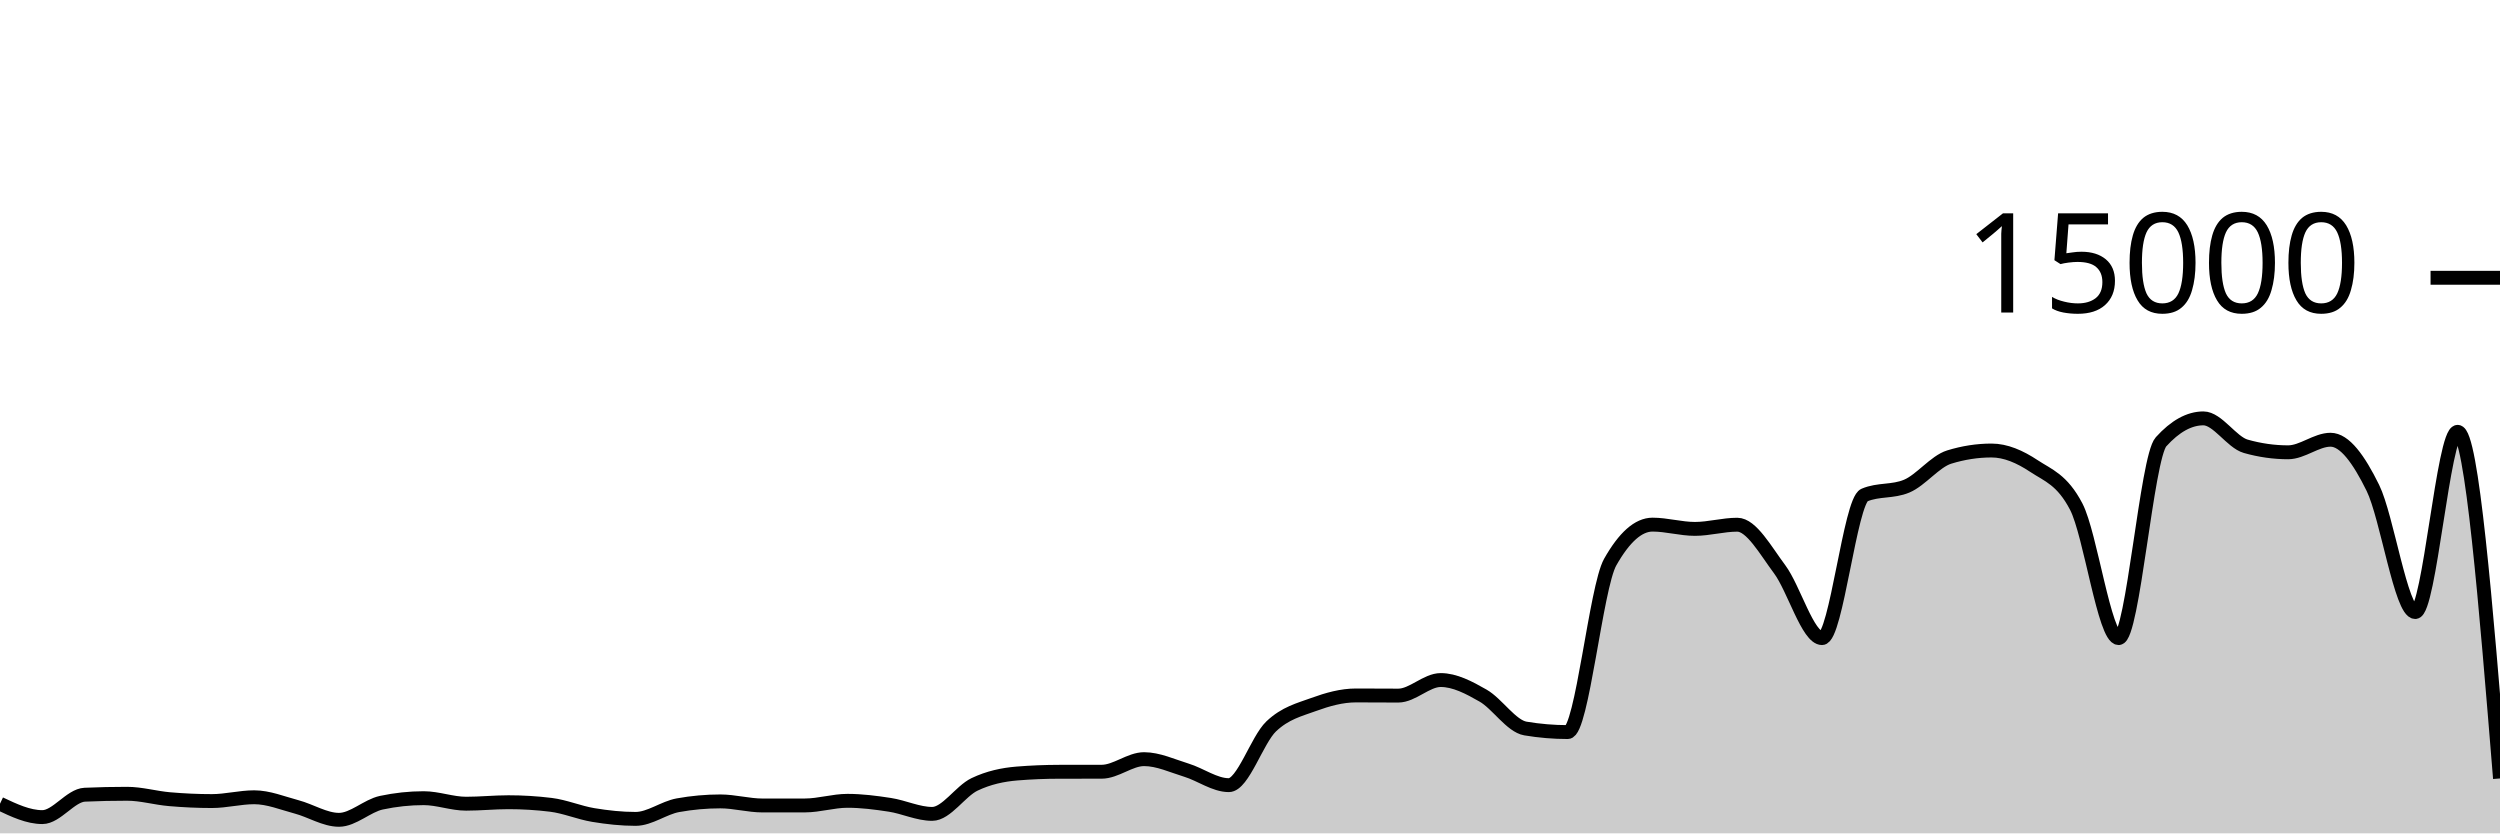
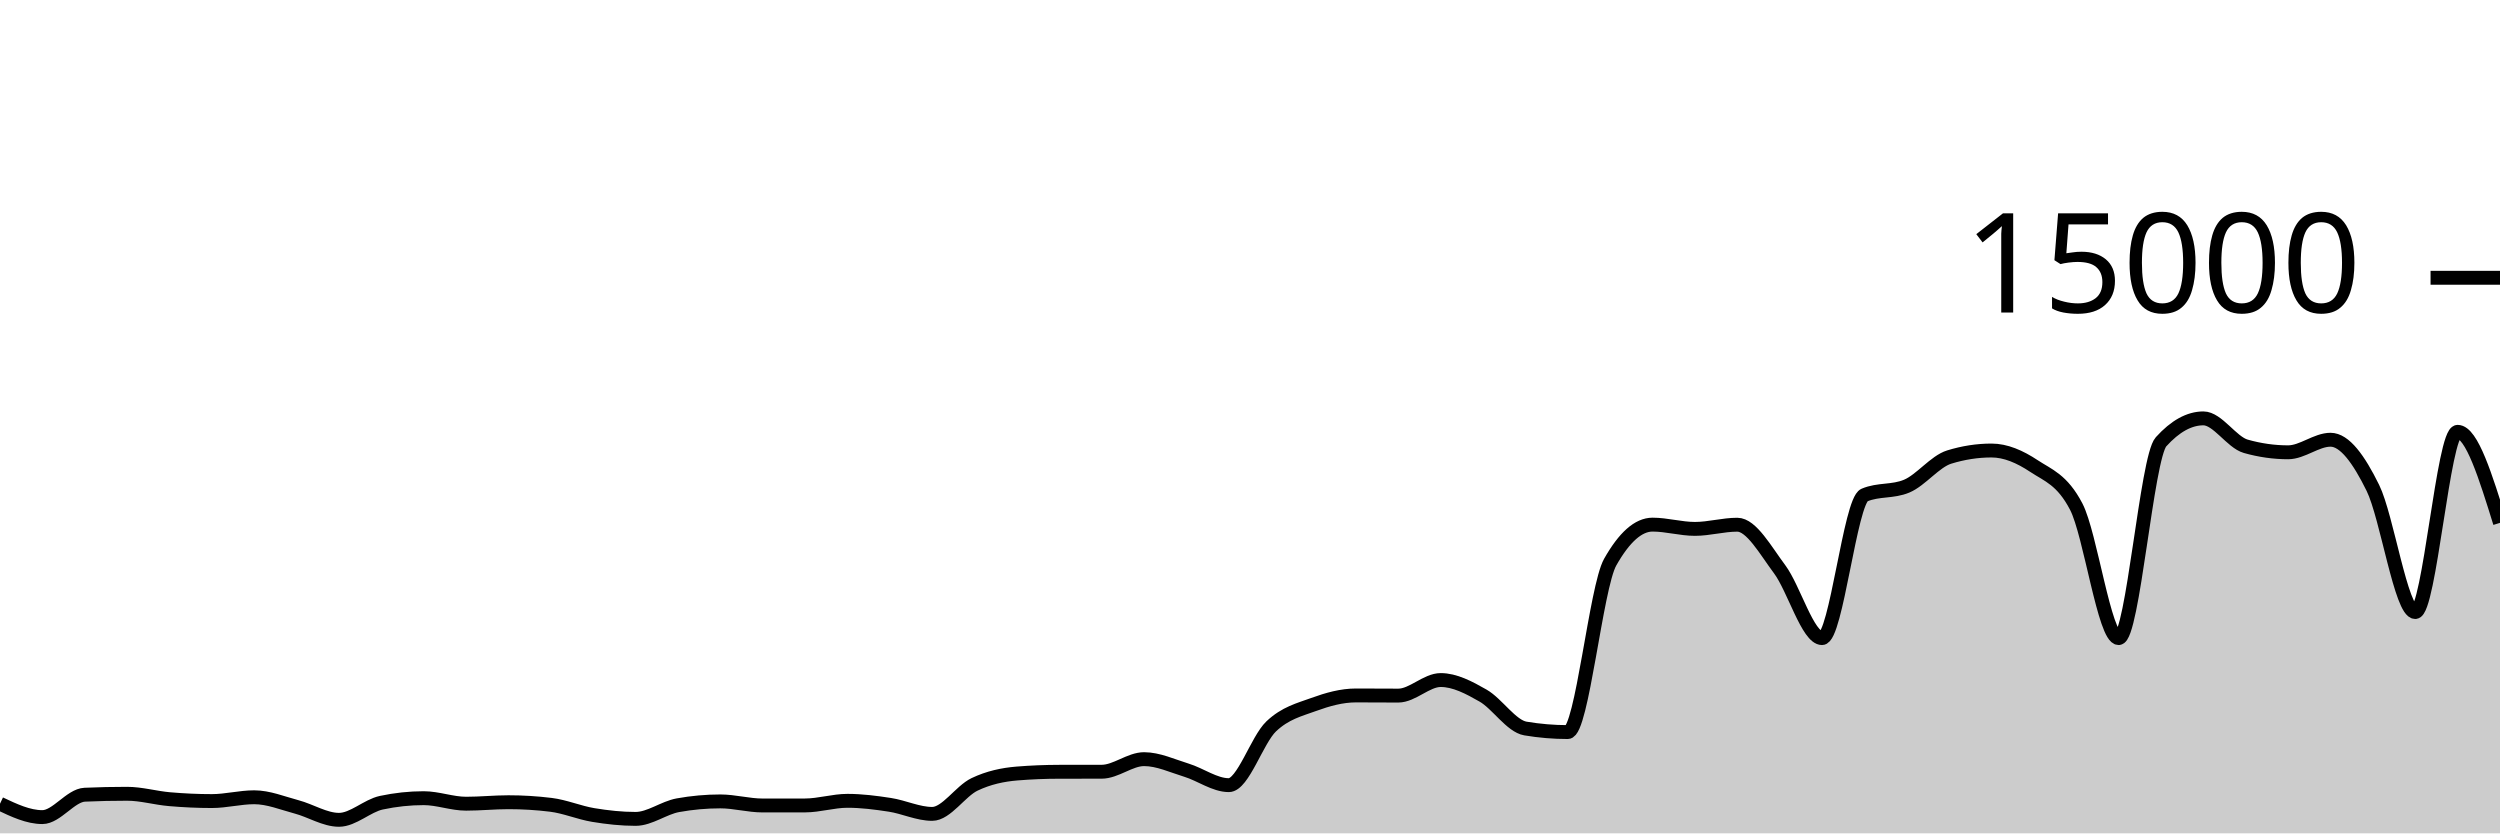
<svg xmlns="http://www.w3.org/2000/svg" viewBox="0 0 180 60">
  <g transform="translate(0,20)">
-     <path class="area" fill="rgba(0, 0, 0, 0.2)" d="M0,37.869C1.017,38.351,2.034,38.832,3.051,38.832C4.068,38.832,5.085,37.263,6.102,37.219C7.119,37.174,8.136,37.152,9.153,37.152C10.169,37.152,11.186,37.454,12.203,37.541C13.22,37.629,14.237,37.677,15.254,37.677C16.271,37.677,17.288,37.403,18.305,37.403C19.322,37.403,20.339,37.825,21.356,38.096C22.373,38.367,23.39,39.027,24.407,39.027C25.424,39.027,26.441,38.012,27.458,37.795C28.475,37.578,29.492,37.469,30.508,37.469C31.525,37.469,32.542,37.867,33.559,37.867C34.576,37.867,35.593,37.76,36.61,37.76C37.627,37.76,38.644,37.822,39.661,37.947C40.678,38.071,41.695,38.511,42.712,38.68C43.729,38.849,44.746,38.96,45.763,38.96C46.78,38.96,47.797,38.159,48.814,37.976C49.831,37.793,50.847,37.701,51.864,37.701C52.881,37.701,53.898,37.995,54.915,37.995C55.932,37.995,56.949,37.994,57.966,37.992C58.983,37.99,60,37.659,61.017,37.659C62.034,37.659,63.051,37.79,64.068,37.947C65.085,38.104,66.102,38.6,67.119,38.6C68.136,38.6,69.153,36.959,70.169,36.475C71.186,35.99,72.203,35.777,73.22,35.693C74.237,35.61,75.254,35.57,76.271,35.568C77.288,35.566,78.305,35.567,79.322,35.565C80.339,35.564,81.356,34.659,82.373,34.659C83.39,34.659,84.407,35.141,85.424,35.453C86.441,35.765,87.458,36.531,88.475,36.531C89.492,36.531,90.508,33.269,91.525,32.301C92.542,31.334,93.559,31.097,94.576,30.725C95.593,30.354,96.61,30.072,97.627,30.072C98.644,30.072,99.661,30.083,100.678,30.083C101.695,30.083,102.712,28.963,103.729,28.963C104.746,28.963,105.763,29.501,106.78,30.083C107.797,30.664,108.814,32.283,109.831,32.453C110.847,32.624,111.864,32.709,112.881,32.709C113.898,32.709,114.915,22.276,115.932,20.475C116.949,18.674,117.966,17.773,118.983,17.773C120,17.773,121.017,18.08,122.034,18.08C123.051,18.08,124.068,17.779,125.085,17.779C126.102,17.779,127.119,19.628,128.136,20.989C129.153,22.35,130.169,25.944,131.186,25.944C132.203,25.944,133.22,16.076,134.237,15.645C135.254,15.215,136.271,15.43,137.288,15C138.305,14.57,139.322,13.224,140.339,12.909C141.356,12.595,142.373,12.437,143.39,12.437C144.407,12.437,145.424,12.878,146.441,13.552C147.458,14.226,148.475,14.529,149.492,16.483C150.508,18.436,151.525,25.944,152.542,25.944C153.559,25.944,154.576,12.936,155.593,11.811C156.61,10.685,157.627,10.123,158.644,10.123C159.661,10.123,160.678,11.845,161.695,12.133C162.712,12.421,163.729,12.565,164.746,12.565C165.763,12.565,166.78,11.661,167.797,11.661C168.814,11.661,169.831,13.06,170.847,15.128C171.864,17.196,172.881,24.067,173.898,24.067C174.915,24.067,175.932,11.091,176.949,11.091C177.966,11.091,178.983,23.569,180,36.048L180,40C178.983,40,177.966,40,176.949,40C175.932,40,174.915,40,173.898,40C172.881,40,171.864,40,170.847,40C169.831,40,168.814,40,167.797,40C166.78,40,165.763,40,164.746,40C163.729,40,162.712,40,161.695,40C160.678,40,159.661,40,158.644,40C157.627,40,156.61,40,155.593,40C154.576,40,153.559,40,152.542,40C151.525,40,150.508,40,149.492,40C148.475,40,147.458,40,146.441,40C145.424,40,144.407,40,143.39,40C142.373,40,141.356,40,140.339,40C139.322,40,138.305,40,137.288,40C136.271,40,135.254,40,134.237,40C133.22,40,132.203,40,131.186,40C130.169,40,129.153,40,128.136,40C127.119,40,126.102,40,125.085,40C124.068,40,123.051,40,122.034,40C121.017,40,120,40,118.983,40C117.966,40,116.949,40,115.932,40C114.915,40,113.898,40,112.881,40C111.864,40,110.847,40,109.831,40C108.814,40,107.797,40,106.78,40C105.763,40,104.746,40,103.729,40C102.712,40,101.695,40,100.678,40C99.661,40,98.644,40,97.627,40C96.61,40,95.593,40,94.576,40C93.559,40,92.542,40,91.525,40C90.508,40,89.492,40,88.475,40C87.458,40,86.441,40,85.424,40C84.407,40,83.39,40,82.373,40C81.356,40,80.339,40,79.322,40C78.305,40,77.288,40,76.271,40C75.254,40,74.237,40,73.22,40C72.203,40,71.186,40,70.169,40C69.153,40,68.136,40,67.119,40C66.102,40,65.085,40,64.068,40C63.051,40,62.034,40,61.017,40C60,40,58.983,40,57.966,40C56.949,40,55.932,40,54.915,40C53.898,40,52.881,40,51.864,40C50.847,40,49.831,40,48.814,40C47.797,40,46.78,40,45.763,40C44.746,40,43.729,40,42.712,40C41.695,40,40.678,40,39.661,40C38.644,40,37.627,40,36.61,40C35.593,40,34.576,40,33.559,40C32.542,40,31.525,40,30.508,40C29.492,40,28.475,40,27.458,40C26.441,40,25.424,40,24.407,40C23.39,40,22.373,40,21.356,40C20.339,40,19.322,40,18.305,40C17.288,40,16.271,40,15.254,40C14.237,40,13.22,40,12.203,40C11.186,40,10.169,40,9.153,40C8.136,40,7.119,40,6.102,40C5.085,40,4.068,40,3.051,40C2.034,40,1.017,40,0,40Z" />
-     <path class="line" stroke="black" fill="none" d="M0,37.869C1.017,38.351,2.034,38.832,3.051,38.832C4.068,38.832,5.085,37.263,6.102,37.219C7.119,37.174,8.136,37.152,9.153,37.152C10.169,37.152,11.186,37.454,12.203,37.541C13.22,37.629,14.237,37.677,15.254,37.677C16.271,37.677,17.288,37.403,18.305,37.403C19.322,37.403,20.339,37.825,21.356,38.096C22.373,38.367,23.39,39.027,24.407,39.027C25.424,39.027,26.441,38.012,27.458,37.795C28.475,37.578,29.492,37.469,30.508,37.469C31.525,37.469,32.542,37.867,33.559,37.867C34.576,37.867,35.593,37.76,36.61,37.76C37.627,37.76,38.644,37.822,39.661,37.947C40.678,38.071,41.695,38.511,42.712,38.68C43.729,38.849,44.746,38.96,45.763,38.96C46.78,38.96,47.797,38.159,48.814,37.976C49.831,37.793,50.847,37.701,51.864,37.701C52.881,37.701,53.898,37.995,54.915,37.995C55.932,37.995,56.949,37.994,57.966,37.992C58.983,37.99,60,37.659,61.017,37.659C62.034,37.659,63.051,37.79,64.068,37.947C65.085,38.104,66.102,38.6,67.119,38.6C68.136,38.6,69.153,36.959,70.169,36.475C71.186,35.99,72.203,35.777,73.22,35.693C74.237,35.61,75.254,35.57,76.271,35.568C77.288,35.566,78.305,35.567,79.322,35.565C80.339,35.564,81.356,34.659,82.373,34.659C83.39,34.659,84.407,35.141,85.424,35.453C86.441,35.765,87.458,36.531,88.475,36.531C89.492,36.531,90.508,33.269,91.525,32.301C92.542,31.334,93.559,31.097,94.576,30.725C95.593,30.354,96.61,30.072,97.627,30.072C98.644,30.072,99.661,30.083,100.678,30.083C101.695,30.083,102.712,28.963,103.729,28.963C104.746,28.963,105.763,29.501,106.78,30.083C107.797,30.664,108.814,32.283,109.831,32.453C110.847,32.624,111.864,32.709,112.881,32.709C113.898,32.709,114.915,22.276,115.932,20.475C116.949,18.674,117.966,17.773,118.983,17.773C120,17.773,121.017,18.08,122.034,18.08C123.051,18.08,124.068,17.779,125.085,17.779C126.102,17.779,127.119,19.628,128.136,20.989C129.153,22.35,130.169,25.944,131.186,25.944C132.203,25.944,133.22,16.076,134.237,15.645C135.254,15.215,136.271,15.43,137.288,15C138.305,14.57,139.322,13.224,140.339,12.909C141.356,12.595,142.373,12.437,143.39,12.437C144.407,12.437,145.424,12.878,146.441,13.552C147.458,14.226,148.475,14.529,149.492,16.483C150.508,18.436,151.525,25.944,152.542,25.944C153.559,25.944,154.576,12.936,155.593,11.811C156.61,10.685,157.627,10.123,158.644,10.123C159.661,10.123,160.678,11.845,161.695,12.133C162.712,12.421,163.729,12.565,164.746,12.565C165.763,12.565,166.78,11.661,167.797,11.661C168.814,11.661,169.831,13.06,170.847,15.128C171.864,17.196,172.881,24.067,173.898,24.067C174.915,24.067,175.932,11.091,176.949,11.091C177.966,11.091,178.983,23.569,180,36.048" />
+     <path class="area" fill="rgba(0, 0, 0, 0.2)" d="M0,37.869C1.017,38.351,2.034,38.832,3.051,38.832C4.068,38.832,5.085,37.263,6.102,37.219C7.119,37.174,8.136,37.152,9.153,37.152C10.169,37.152,11.186,37.454,12.203,37.541C13.22,37.629,14.237,37.677,15.254,37.677C16.271,37.677,17.288,37.403,18.305,37.403C19.322,37.403,20.339,37.825,21.356,38.096C22.373,38.367,23.39,39.027,24.407,39.027C25.424,39.027,26.441,38.012,27.458,37.795C28.475,37.578,29.492,37.469,30.508,37.469C31.525,37.469,32.542,37.867,33.559,37.867C34.576,37.867,35.593,37.76,36.61,37.76C37.627,37.76,38.644,37.822,39.661,37.947C40.678,38.071,41.695,38.511,42.712,38.68C43.729,38.849,44.746,38.96,45.763,38.96C46.78,38.96,47.797,38.159,48.814,37.976C49.831,37.793,50.847,37.701,51.864,37.701C52.881,37.701,53.898,37.995,54.915,37.995C55.932,37.995,56.949,37.994,57.966,37.992C58.983,37.99,60,37.659,61.017,37.659C62.034,37.659,63.051,37.79,64.068,37.947C65.085,38.104,66.102,38.6,67.119,38.6C68.136,38.6,69.153,36.959,70.169,36.475C71.186,35.99,72.203,35.777,73.22,35.693C74.237,35.61,75.254,35.57,76.271,35.568C77.288,35.566,78.305,35.567,79.322,35.565C80.339,35.564,81.356,34.659,82.373,34.659C83.39,34.659,84.407,35.141,85.424,35.453C86.441,35.765,87.458,36.531,88.475,36.531C89.492,36.531,90.508,33.269,91.525,32.301C92.542,31.334,93.559,31.097,94.576,30.725C95.593,30.354,96.61,30.072,97.627,30.072C98.644,30.072,99.661,30.083,100.678,30.083C101.695,30.083,102.712,28.963,103.729,28.963C104.746,28.963,105.763,29.501,106.78,30.083C107.797,30.664,108.814,32.283,109.831,32.453C110.847,32.624,111.864,32.709,112.881,32.709C113.898,32.709,114.915,22.276,115.932,20.475C116.949,18.674,117.966,17.773,118.983,17.773C120,17.773,121.017,18.08,122.034,18.08C123.051,18.08,124.068,17.779,125.085,17.779C126.102,17.779,127.119,19.628,128.136,20.989C129.153,22.35,130.169,25.944,131.186,25.944C132.203,25.944,133.22,16.076,134.237,15.645C135.254,15.215,136.271,15.43,137.288,15C138.305,14.57,139.322,13.224,140.339,12.909C141.356,12.595,142.373,12.437,143.39,12.437C144.407,12.437,145.424,12.878,146.441,13.552C147.458,14.226,148.475,14.529,149.492,16.483C150.508,18.436,151.525,25.944,152.542,25.944C153.559,25.944,154.576,12.936,155.593,11.811C156.61,10.685,157.627,10.123,158.644,10.123C159.661,10.123,160.678,11.845,161.695,12.133C162.712,12.421,163.729,12.565,164.746,12.565C165.763,12.565,166.78,11.661,167.797,11.661C168.814,11.661,169.831,13.06,170.847,15.128C171.864,17.196,172.881,24.067,173.898,24.067C174.915,24.067,175.932,11.091,176.949,11.091C177.966,11.091,178.983,14.368,180,17.645L180,40C178.983,40,177.966,40,176.949,40C175.932,40,174.915,40,173.898,40C172.881,40,171.864,40,170.847,40C169.831,40,168.814,40,167.797,40C166.78,40,165.763,40,164.746,40C163.729,40,162.712,40,161.695,40C160.678,40,159.661,40,158.644,40C157.627,40,156.61,40,155.593,40C154.576,40,153.559,40,152.542,40C151.525,40,150.508,40,149.492,40C148.475,40,147.458,40,146.441,40C145.424,40,144.407,40,143.39,40C142.373,40,141.356,40,140.339,40C139.322,40,138.305,40,137.288,40C136.271,40,135.254,40,134.237,40C133.22,40,132.203,40,131.186,40C130.169,40,129.153,40,128.136,40C127.119,40,126.102,40,125.085,40C124.068,40,123.051,40,122.034,40C121.017,40,120,40,118.983,40C117.966,40,116.949,40,115.932,40C114.915,40,113.898,40,112.881,40C111.864,40,110.847,40,109.831,40C108.814,40,107.797,40,106.78,40C105.763,40,104.746,40,103.729,40C102.712,40,101.695,40,100.678,40C99.661,40,98.644,40,97.627,40C96.61,40,95.593,40,94.576,40C93.559,40,92.542,40,91.525,40C90.508,40,89.492,40,88.475,40C87.458,40,86.441,40,85.424,40C84.407,40,83.39,40,82.373,40C81.356,40,80.339,40,79.322,40C78.305,40,77.288,40,76.271,40C75.254,40,74.237,40,73.22,40C72.203,40,71.186,40,70.169,40C69.153,40,68.136,40,67.119,40C66.102,40,65.085,40,64.068,40C63.051,40,62.034,40,61.017,40C60,40,58.983,40,57.966,40C56.949,40,55.932,40,54.915,40C53.898,40,52.881,40,51.864,40C50.847,40,49.831,40,48.814,40C47.797,40,46.78,40,45.763,40C44.746,40,43.729,40,42.712,40C41.695,40,40.678,40,39.661,40C38.644,40,37.627,40,36.61,40C35.593,40,34.576,40,33.559,40C32.542,40,31.525,40,30.508,40C29.492,40,28.475,40,27.458,40C26.441,40,25.424,40,24.407,40C23.39,40,22.373,40,21.356,40C20.339,40,19.322,40,18.305,40C17.288,40,16.271,40,15.254,40C14.237,40,13.22,40,12.203,40C11.186,40,10.169,40,9.153,40C8.136,40,7.119,40,6.102,40C5.085,40,4.068,40,3.051,40C2.034,40,1.017,40,0,40Z" />
+     <path class="line" stroke="black" fill="none" d="M0,37.869C1.017,38.351,2.034,38.832,3.051,38.832C4.068,38.832,5.085,37.263,6.102,37.219C7.119,37.174,8.136,37.152,9.153,37.152C10.169,37.152,11.186,37.454,12.203,37.541C13.22,37.629,14.237,37.677,15.254,37.677C16.271,37.677,17.288,37.403,18.305,37.403C19.322,37.403,20.339,37.825,21.356,38.096C22.373,38.367,23.39,39.027,24.407,39.027C25.424,39.027,26.441,38.012,27.458,37.795C28.475,37.578,29.492,37.469,30.508,37.469C31.525,37.469,32.542,37.867,33.559,37.867C34.576,37.867,35.593,37.76,36.61,37.76C37.627,37.76,38.644,37.822,39.661,37.947C40.678,38.071,41.695,38.511,42.712,38.68C43.729,38.849,44.746,38.96,45.763,38.96C46.78,38.96,47.797,38.159,48.814,37.976C49.831,37.793,50.847,37.701,51.864,37.701C52.881,37.701,53.898,37.995,54.915,37.995C55.932,37.995,56.949,37.994,57.966,37.992C58.983,37.99,60,37.659,61.017,37.659C62.034,37.659,63.051,37.79,64.068,37.947C65.085,38.104,66.102,38.6,67.119,38.6C68.136,38.6,69.153,36.959,70.169,36.475C71.186,35.99,72.203,35.777,73.22,35.693C74.237,35.61,75.254,35.57,76.271,35.568C77.288,35.566,78.305,35.567,79.322,35.565C80.339,35.564,81.356,34.659,82.373,34.659C83.39,34.659,84.407,35.141,85.424,35.453C86.441,35.765,87.458,36.531,88.475,36.531C89.492,36.531,90.508,33.269,91.525,32.301C92.542,31.334,93.559,31.097,94.576,30.725C95.593,30.354,96.61,30.072,97.627,30.072C98.644,30.072,99.661,30.083,100.678,30.083C101.695,30.083,102.712,28.963,103.729,28.963C104.746,28.963,105.763,29.501,106.78,30.083C107.797,30.664,108.814,32.283,109.831,32.453C110.847,32.624,111.864,32.709,112.881,32.709C113.898,32.709,114.915,22.276,115.932,20.475C116.949,18.674,117.966,17.773,118.983,17.773C120,17.773,121.017,18.08,122.034,18.08C123.051,18.08,124.068,17.779,125.085,17.779C126.102,17.779,127.119,19.628,128.136,20.989C129.153,22.35,130.169,25.944,131.186,25.944C132.203,25.944,133.22,16.076,134.237,15.645C135.254,15.215,136.271,15.43,137.288,15C138.305,14.57,139.322,13.224,140.339,12.909C141.356,12.595,142.373,12.437,143.39,12.437C144.407,12.437,145.424,12.878,146.441,13.552C147.458,14.226,148.475,14.529,149.492,16.483C150.508,18.436,151.525,25.944,152.542,25.944C153.559,25.944,154.576,12.936,155.593,11.811C156.61,10.685,157.627,10.123,158.644,10.123C159.661,10.123,160.678,11.845,161.695,12.133C162.712,12.421,163.729,12.565,164.746,12.565C165.763,12.565,166.78,11.661,167.797,11.661C168.814,11.661,169.831,13.06,170.847,15.128C171.864,17.196,172.881,24.067,173.898,24.067C174.915,24.067,175.932,11.091,176.949,11.091C177.966,11.091,178.983,14.368,180,17.645" />
    <path class="axis-ceiling" stroke-width="1" stroke="black" fill="none" d="M175,0L180,0" />
    <text class="axis-ceiling-label" font-family="sans-serif" text-anchor="end" font-size="10px" x="170" y="2.5">15000</text>
  </g>
</svg>
